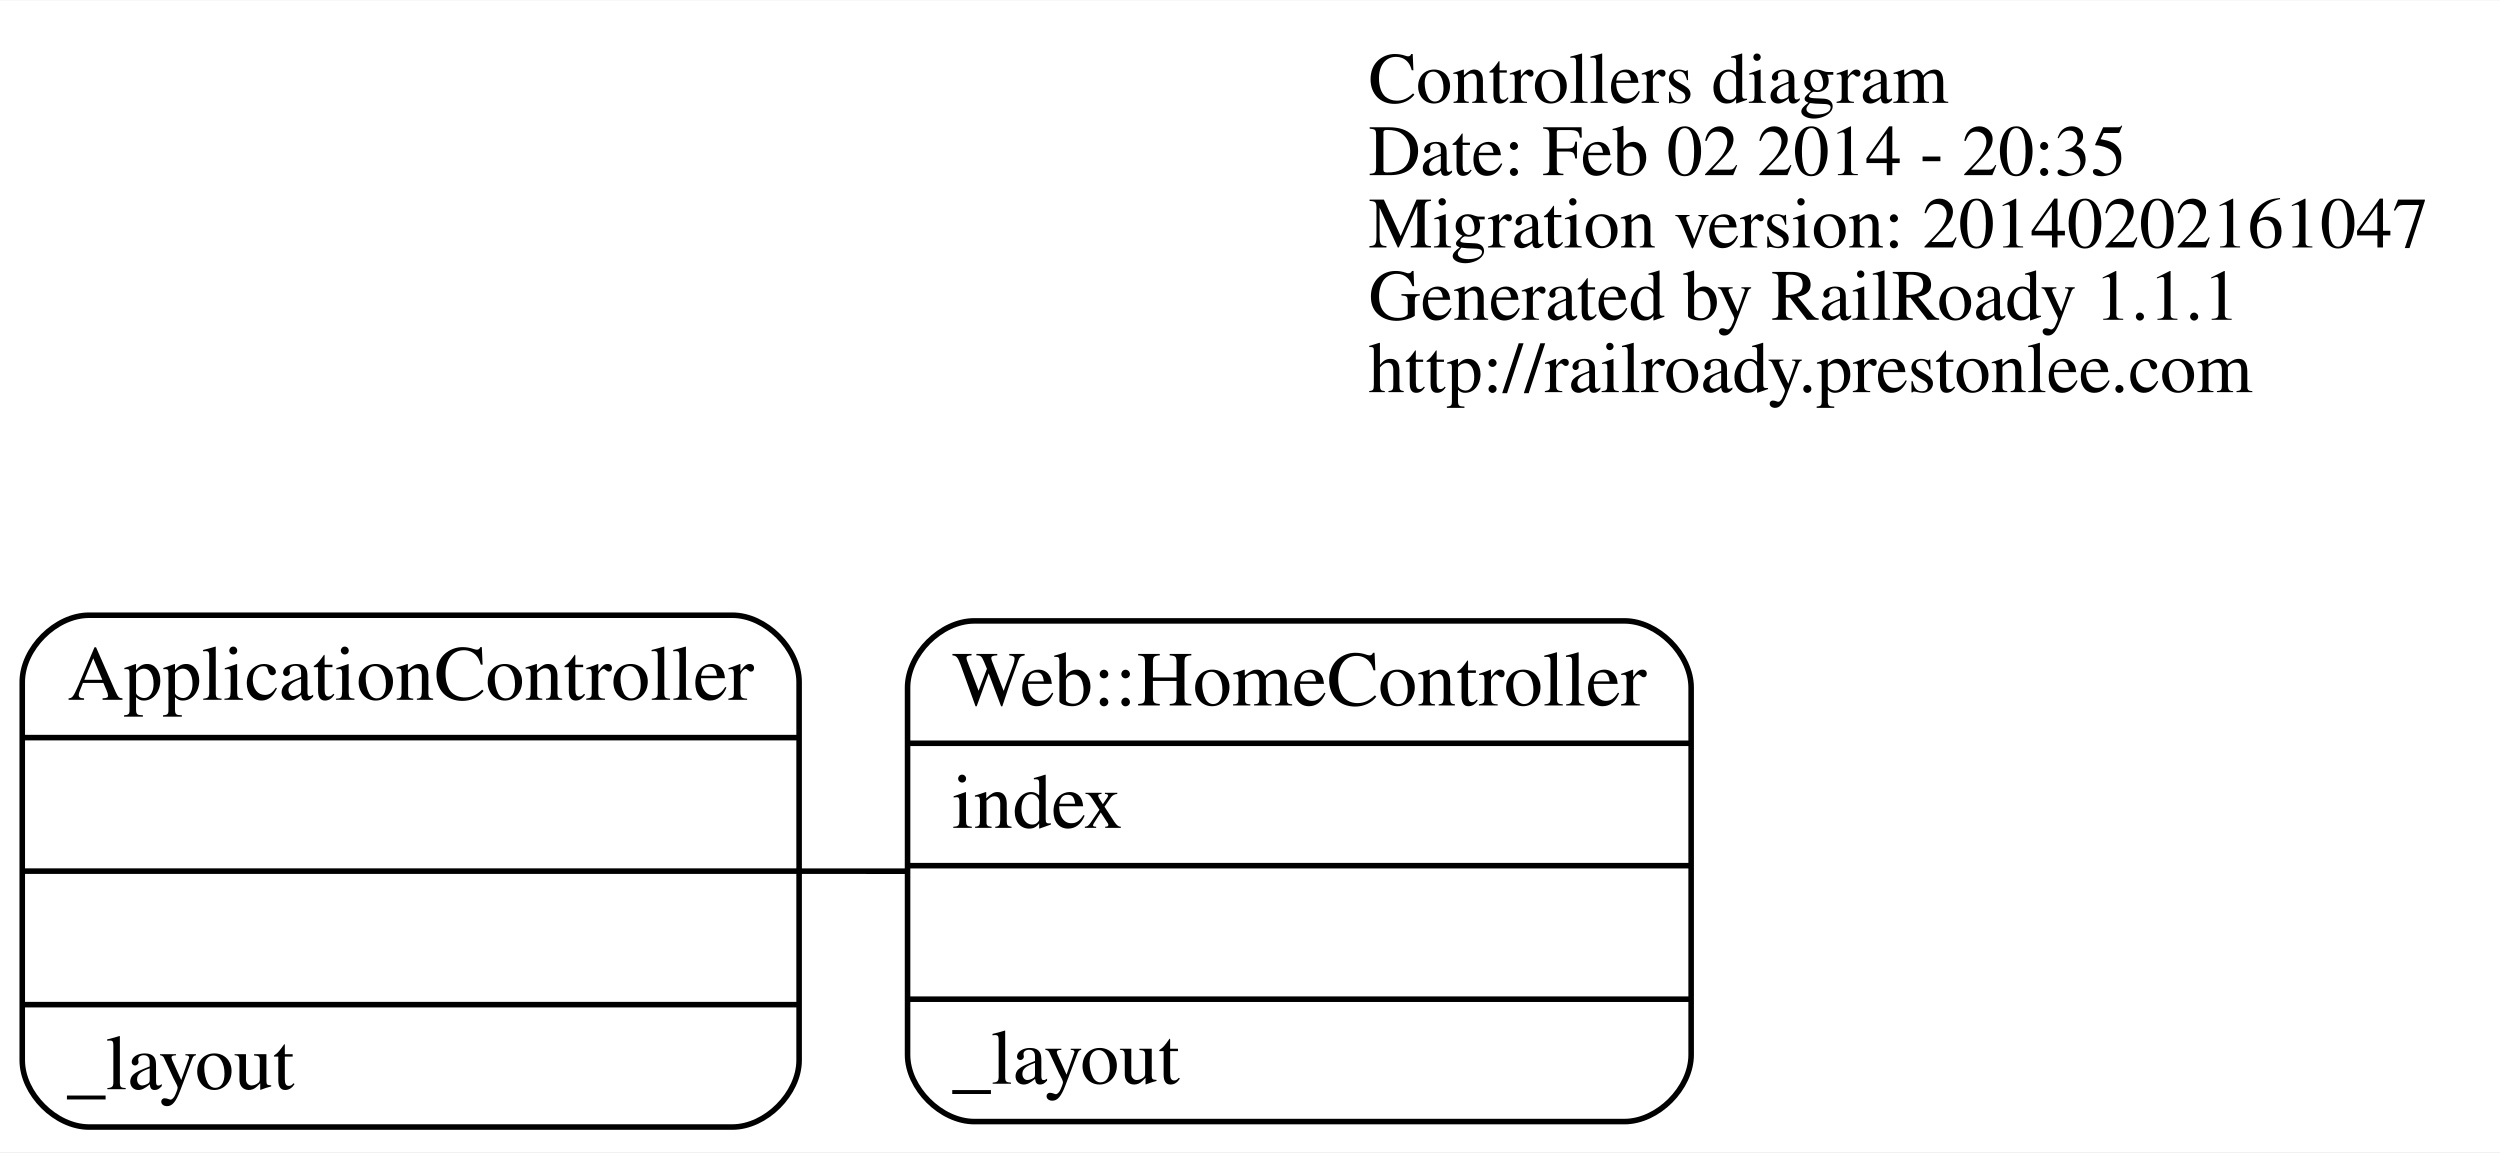
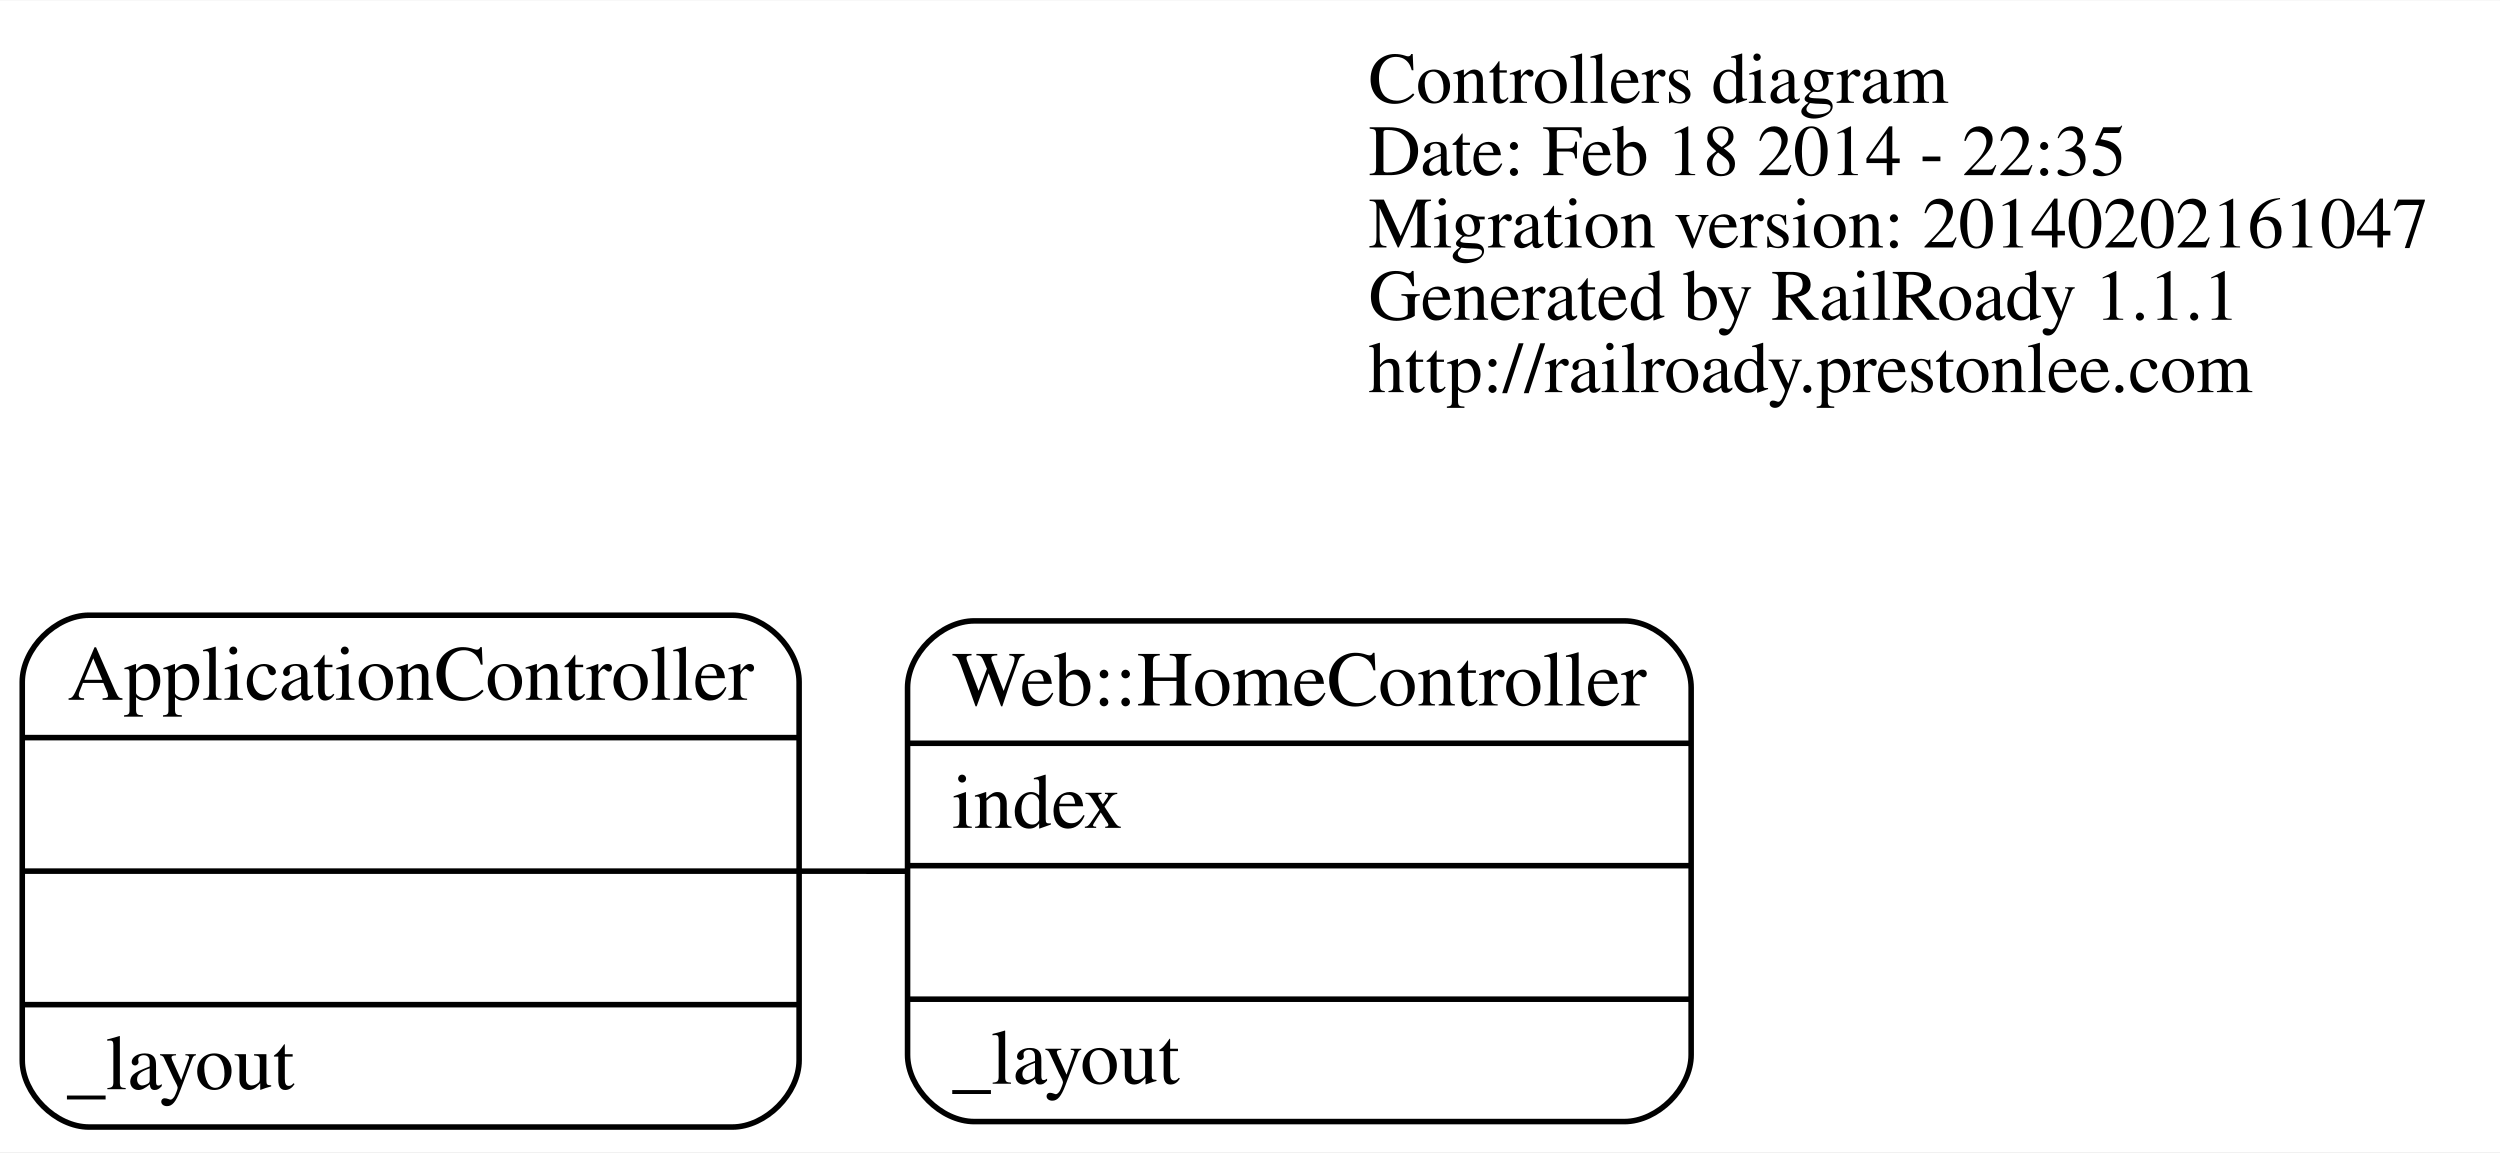
<svg xmlns="http://www.w3.org/2000/svg" width="449pt" height="207pt" viewBox="0.00 0.00 449.38 207.00">
  <g id="graph0" class="graph" transform="scale(1 1) rotate(0) translate(4 203)">
    <polygon fill="white" stroke="none" points="-4,4 -4,-203 445.375,-203 445.375,4 -4,4" />
    <g id="node1" class="node">
      <text text-anchor="start" x="242" y="-184.6" font-family="Times,serif" font-size="13.00">Controllers diagram</text>
-       <text text-anchor="start" x="242" y="-171.6" font-family="Times,serif" font-size="13.00">Date: Feb 02 2014 - 20:35</text>
+       <text text-anchor="start" x="242" y="-171.6" font-family="Times,serif" font-size="13.00">Date: Feb 18 2014 - 22:35</text>
      <text text-anchor="start" x="242" y="-158.6" font-family="Times,serif" font-size="13.00">Migration version: 20140202161047</text>
      <text text-anchor="start" x="242" y="-145.6" font-family="Times,serif" font-size="13.00">Generated by RailRoady 1.1.1</text>
      <text text-anchor="start" x="242" y="-132.6" font-family="Times,serif" font-size="13.00">http://railroady.prestonlee.com</text>
    </g>
    <g id="node2" class="node">
      <path fill="none" stroke="black" d="M12,-0.5C12,-0.5 127.642,-0.5 127.642,-0.5 133.642,-0.5 139.642,-6.5 139.642,-12.5 139.642,-12.5 139.642,-80.5 139.642,-80.5 139.642,-86.5 133.642,-92.5 127.642,-92.5 127.642,-92.5 12,-92.5 12,-92.5 6,-92.5 0,-86.5 0,-80.5 0,-80.5 0,-12.5 0,-12.5 0,-6.5 6,-0.5 12,-0.5" />
      <text text-anchor="middle" x="69.821" y="-77.3" font-family="Times,serif" font-size="14.00">ApplicationController</text>
      <polyline fill="none" stroke="black" points="0,-70.5 139.642,-70.5 " />
      <polyline fill="none" stroke="black" points="0,-46.5 139.642,-46.5 " />
      <polyline fill="none" stroke="black" points="0,-22.5 139.642,-22.5 " />
      <text text-anchor="start" x="8" y="-7.3" font-family="Times,serif" font-size="14.00">_layout</text>
    </g>
    <g id="node3" class="node">
      <path fill="none" stroke="black" d="M171.135,-1.481C171.135,-1.481 287.987,-1.481 287.987,-1.481 293.987,-1.481 299.987,-7.481 299.987,-13.481 299.987,-13.481 299.987,-79.481 299.987,-79.481 299.987,-85.481 293.987,-91.481 287.987,-91.481 287.987,-91.481 171.135,-91.481 171.135,-91.481 165.135,-91.481 159.135,-85.481 159.135,-79.481 159.135,-79.481 159.135,-13.481 159.135,-13.481 159.135,-7.481 165.135,-1.481 171.135,-1.481" />
      <text text-anchor="middle" x="229.561" y="-76.281" font-family="Times,serif" font-size="14.00">Web::HomeController</text>
      <polyline fill="none" stroke="black" points="159.135,-69.481 299.987,-69.481 " />
      <text text-anchor="start" x="167.135" y="-54.281" font-family="Times,serif" font-size="14.00">index</text>
      <polyline fill="none" stroke="black" points="159.135,-47.481 299.987,-47.481 " />
      <polyline fill="none" stroke="black" points="159.135,-23.481 299.987,-23.481 " />
      <text text-anchor="start" x="167.135" y="-8.281" font-family="Times,serif" font-size="14.00">_layout</text>
    </g>
    <g id="edge1" class="edge">
      <path fill="none" stroke="black" d="M139.885,-46.492C146.256,-46.491 152.712,-46.49 159.086,-46.489" />
    </g>
  </g>
</svg>
